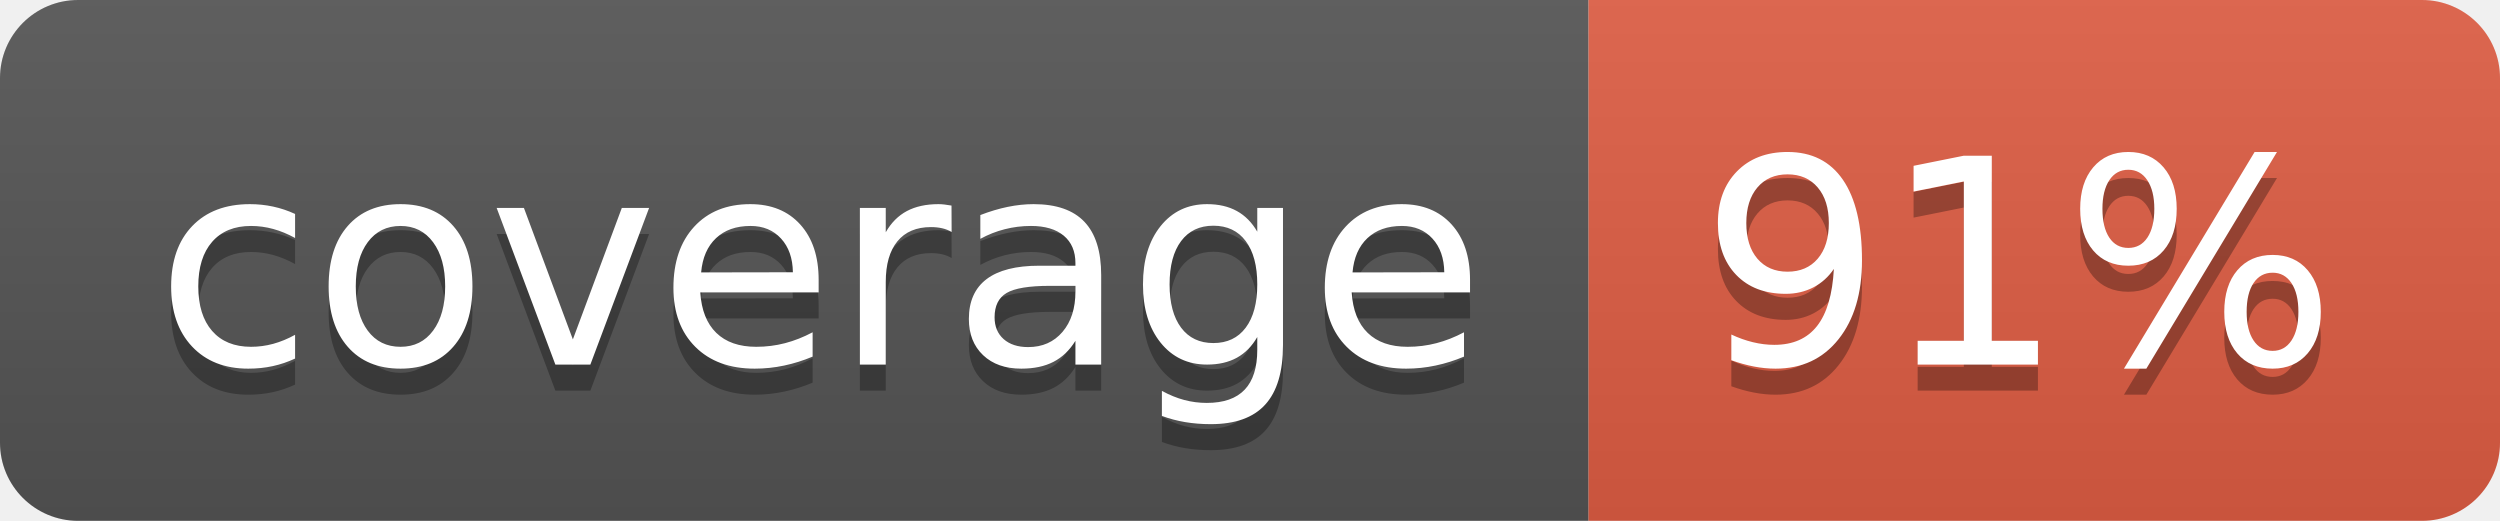
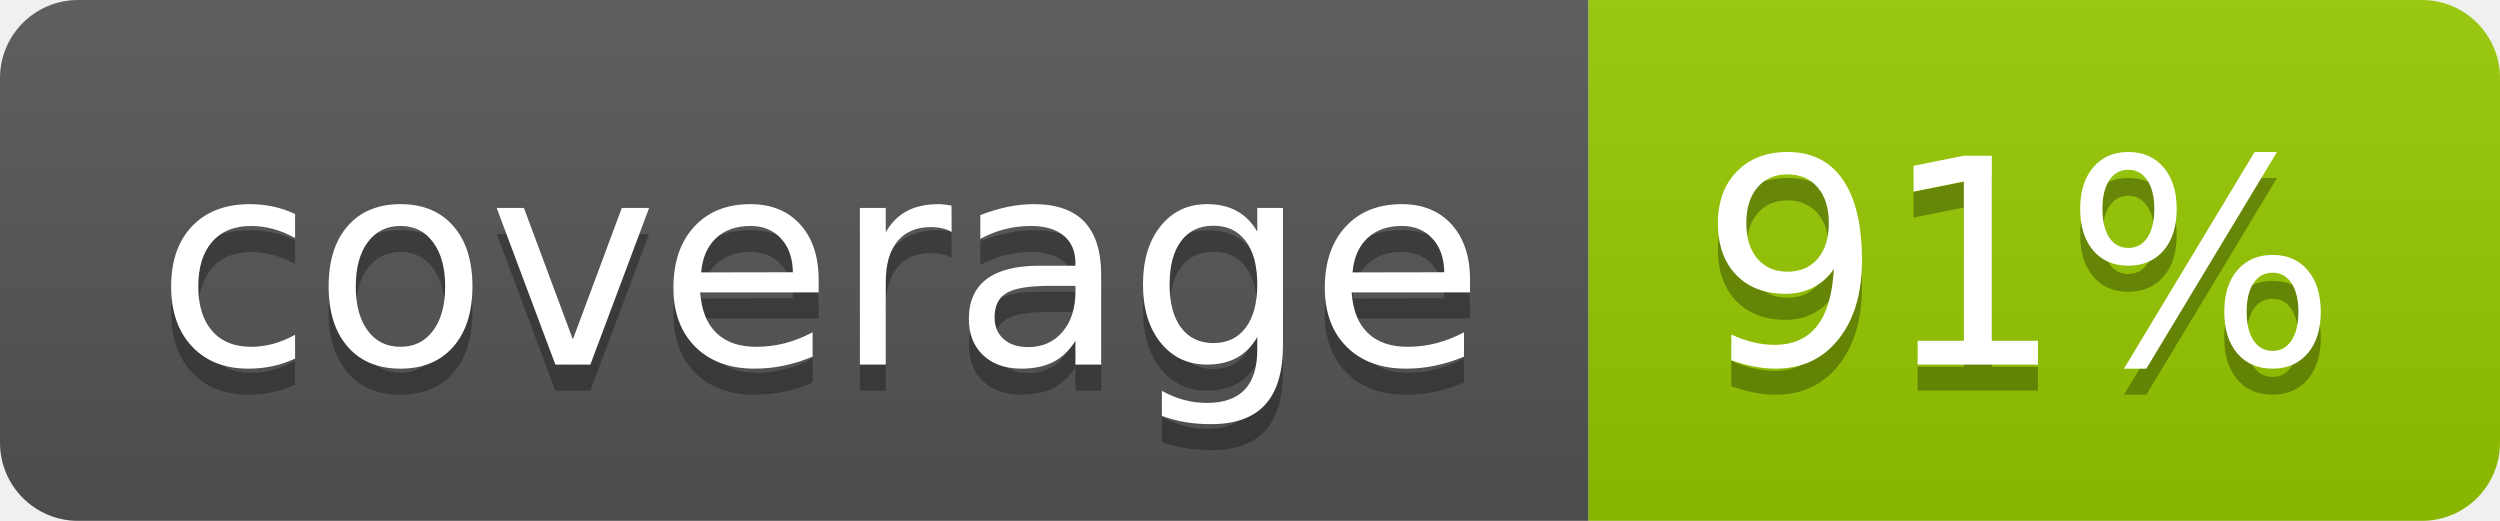
<svg xmlns="http://www.w3.org/2000/svg" width="96" height="20" role="img" aria-label="coverage: 91%">
  <linearGradient id="s" x2="0" y2="100%">
    <stop offset="0" stop-color="#bbb" stop-opacity=".1" />
    <stop offset="1" stop-opacity=".1" />
  </linearGradient>
  <clipPath id="r">
    <rect width="96" height="20" rx="3" fill="#fff" />
  </clipPath>
  <g clip-path="url(#r)">
    <rect width="61" height="20" fill="#555" />
-     <rect x="61" width="35" height="20" fill="#e05d44" />
+     <rect x="61" width="35" height="20" fill="#97ca00" />
    <rect width="96" height="20" fill="url(#s)" />
  </g>
  <g fill="#fff" text-anchor="middle" font-family="Verdana,Geneva,DejaVu Sans,sans-serif" text-rendering="geometricPrecision" font-size="110">
    <text aria-hidden="true" x="315" y="150" fill="#010101" fill-opacity=".3" transform="scale(.1)" textLength="510">coverage</text>
    <text x="315" y="140" transform="scale(.1)" fill="#fff" textLength="510">coverage</text>
    <text aria-hidden="true" x="775" y="150" fill="#010101" fill-opacity=".3" transform="scale(.1)" textLength="250">91%</text>
    <text x="775" y="140" transform="scale(.1)" fill="#fff" textLength="250">91%</text>
  </g>
</svg>
